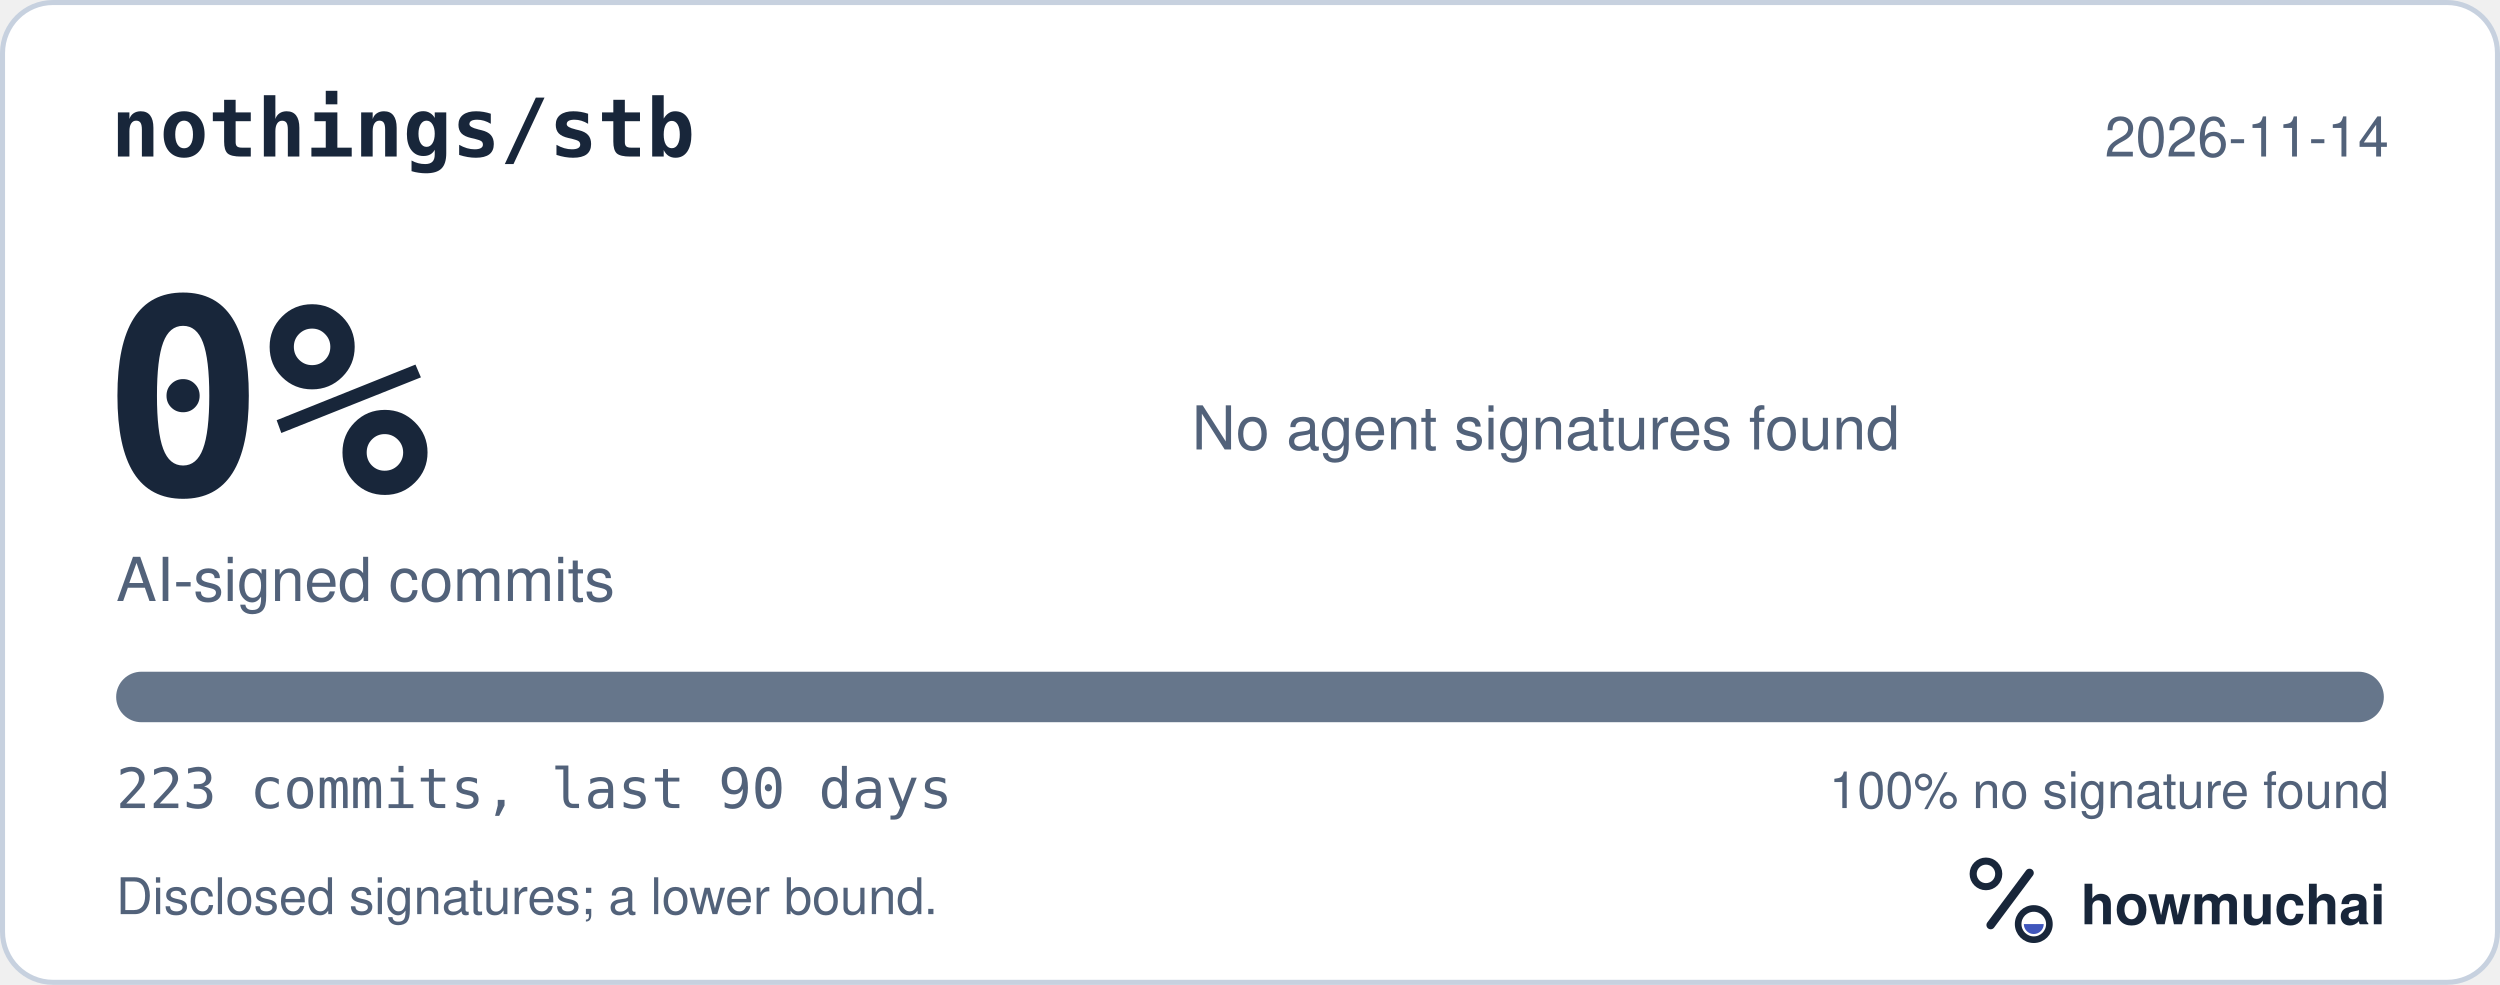
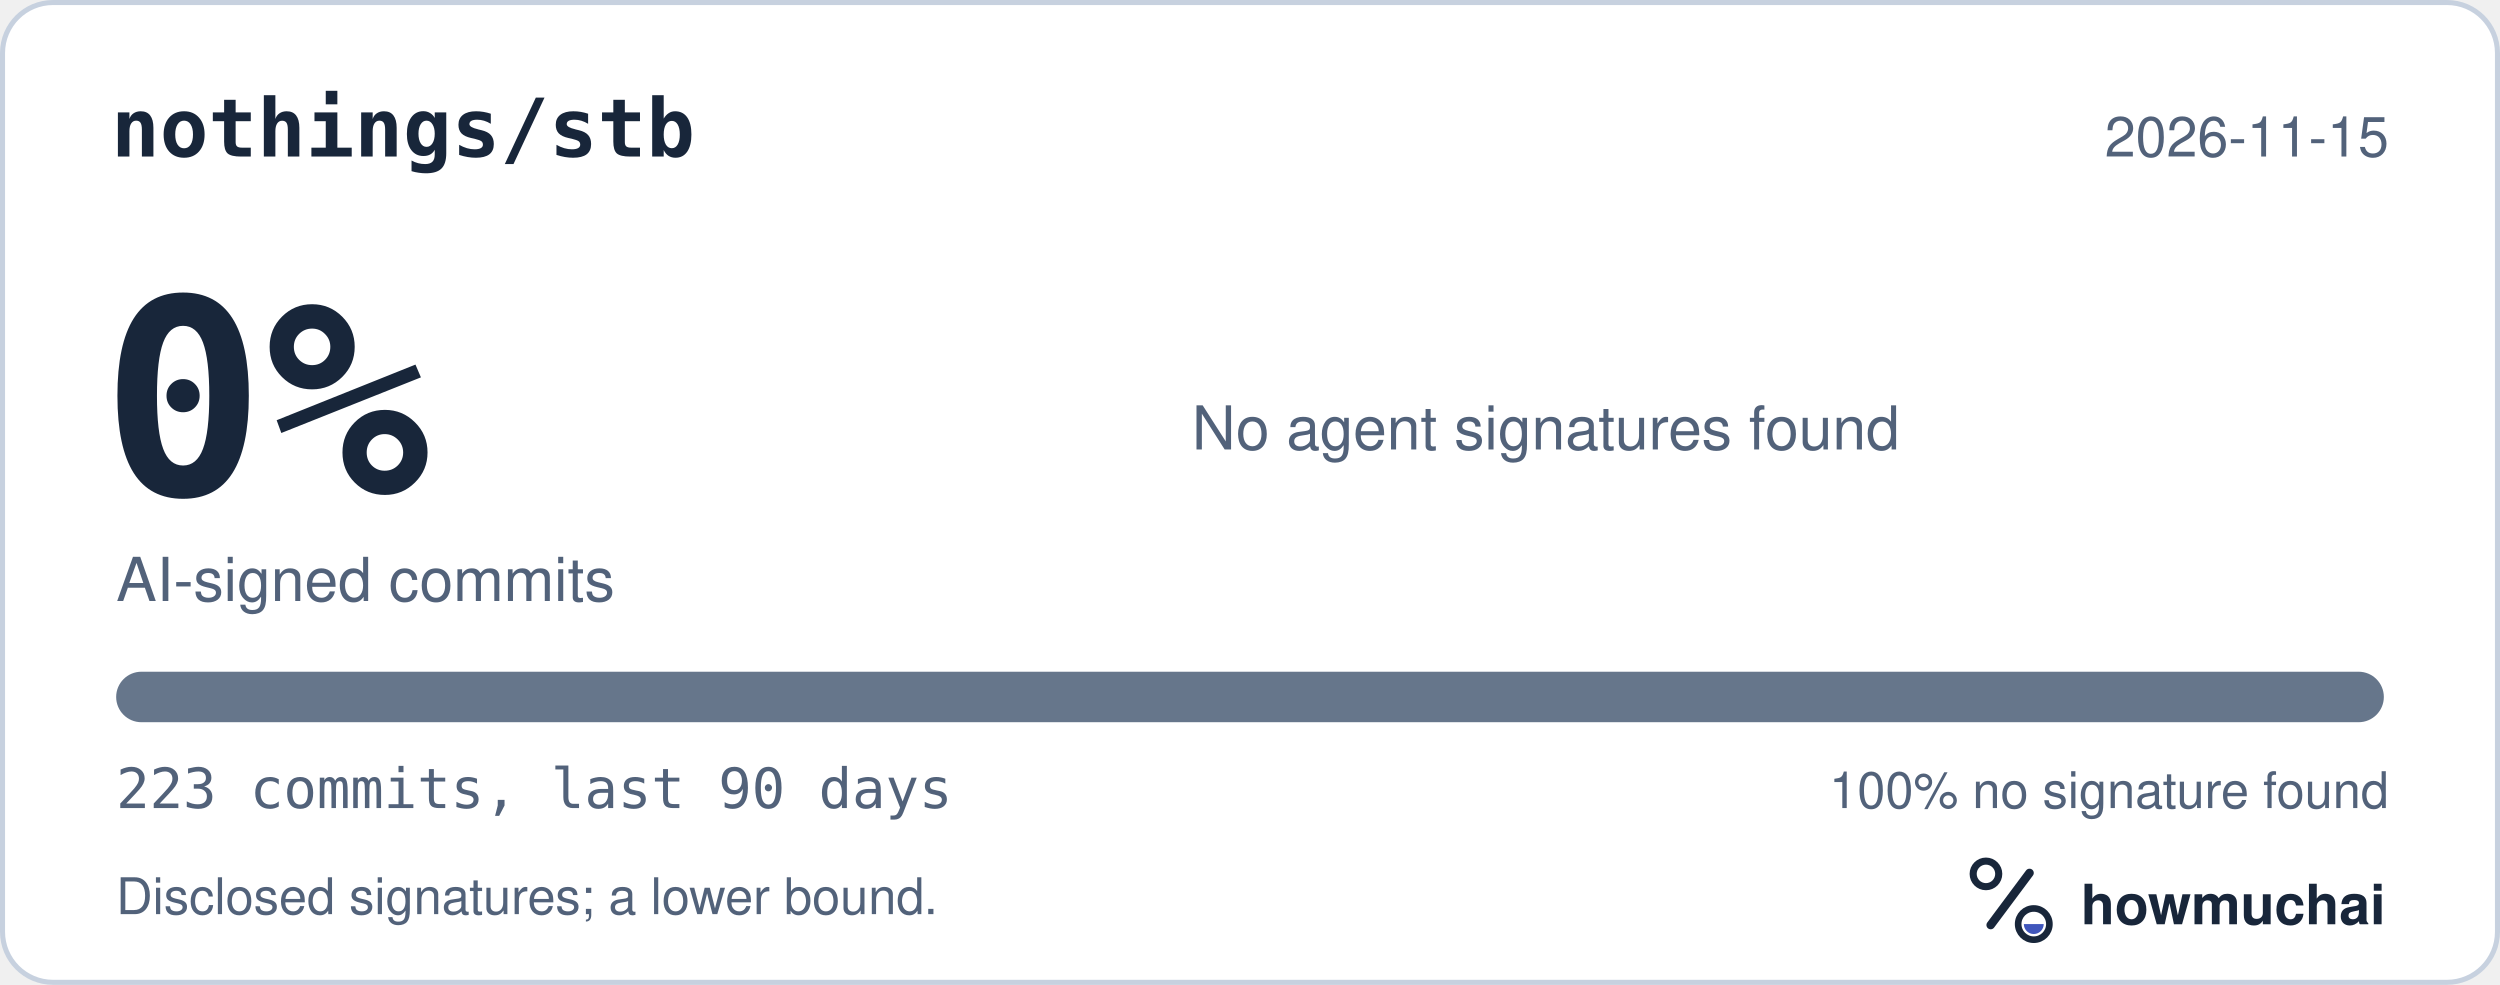
<svg xmlns="http://www.w3.org/2000/svg" width="495" height="195" viewBox="0 0 495 195" role="img" aria-labelledby="hm-t hm-d">
  <rect x="0.5" y="0.5" width="494" height="194" rx="10" fill="#FFFFFF" stroke="#C7D1DF" />
  <text x="22" y="31" fill="#18263A" font-family="ui-monospace, SF Mono, Menlo, Consolas, IBM Plex Mono, monospace" font-size="16" font-weight="600">nothings/stb</text>
-   <text x="473" y="31" fill="#52627A" font-family="-apple-system, BlinkMacSystemFont, Segoe UI, Helvetica, Arial, Fira Sans, sans-serif" font-size="11" text-anchor="end">2026-11-14</text>
+   <text x="473" y="31" fill="#52627A" font-family="-apple-system, BlinkMacSystemFont, Segoe UI, Helvetica, Arial, Fira Sans, sans-serif" font-size="11" text-anchor="end">2026-11-15</text>
  <text x="20" y="98" fill="#18263A" font-family="ui-monospace, SF Mono, Menlo, Consolas, IBM Plex Mono, monospace" font-size="54" font-weight="700">0%</text>
  <text x="23" y="119" fill="#52627A" font-family="-apple-system, BlinkMacSystemFont, Segoe UI, Helvetica, Arial, Fira Sans, sans-serif" font-size="12">AI-signed commits</text>
  <text x="236" y="89" fill="#52627A" font-family="-apple-system, BlinkMacSystemFont, Segoe UI, Helvetica, Arial, Fira Sans, sans-serif" font-size="12">No agent signatures found</text>
  <defs>
    <clipPath id="hm-bar">
      <rect x="23" y="133" width="449" height="10" rx="5" />
    </clipPath>
  </defs>
  <rect x="23" y="133" width="449" height="10" rx="5" fill="#66768B" />
  <g clip-path="url(#hm-bar)" />
  <text x="23" y="160" fill="#52627A" font-family="ui-monospace, SF Mono, Menlo, Consolas, IBM Plex Mono, monospace" font-size="11">223 commits, last 90 days</text>
  <text x="473" y="160" fill="#52627A" font-family="-apple-system, BlinkMacSystemFont, Segoe UI, Helvetica, Arial, Fira Sans, sans-serif" font-size="10" text-anchor="end">100% no signature found</text>
  <text x="23" y="181" fill="#52627A" font-family="-apple-system, BlinkMacSystemFont, Segoe UI, Helvetica, Arial, Fira Sans, sans-serif" font-size="10">Disclosed signatures; a lower bound.</text>
  <g transform="translate(386 166) scale(0.046875)">
    <circle cx="154" cy="150" r="54" fill="none" stroke="#18263A" stroke-width="30" />
    <path d="M174 366 338 146" fill="none" stroke="#18263A" stroke-width="36" stroke-linecap="round" />
    <circle cx="356" cy="362" r="66" fill="none" stroke="#18263A" stroke-width="28" />
    <path d="M314 362a42 42 0 0 0 84 0Z" fill="#4056BC" />
  </g>
  <text x="412" y="183" fill="#18263A" font-family="-apple-system, BlinkMacSystemFont, Segoe UI, Helvetica, Arial, Fira Sans, sans-serif" font-size="11" font-weight="650">howmuchai</text>
</svg>
